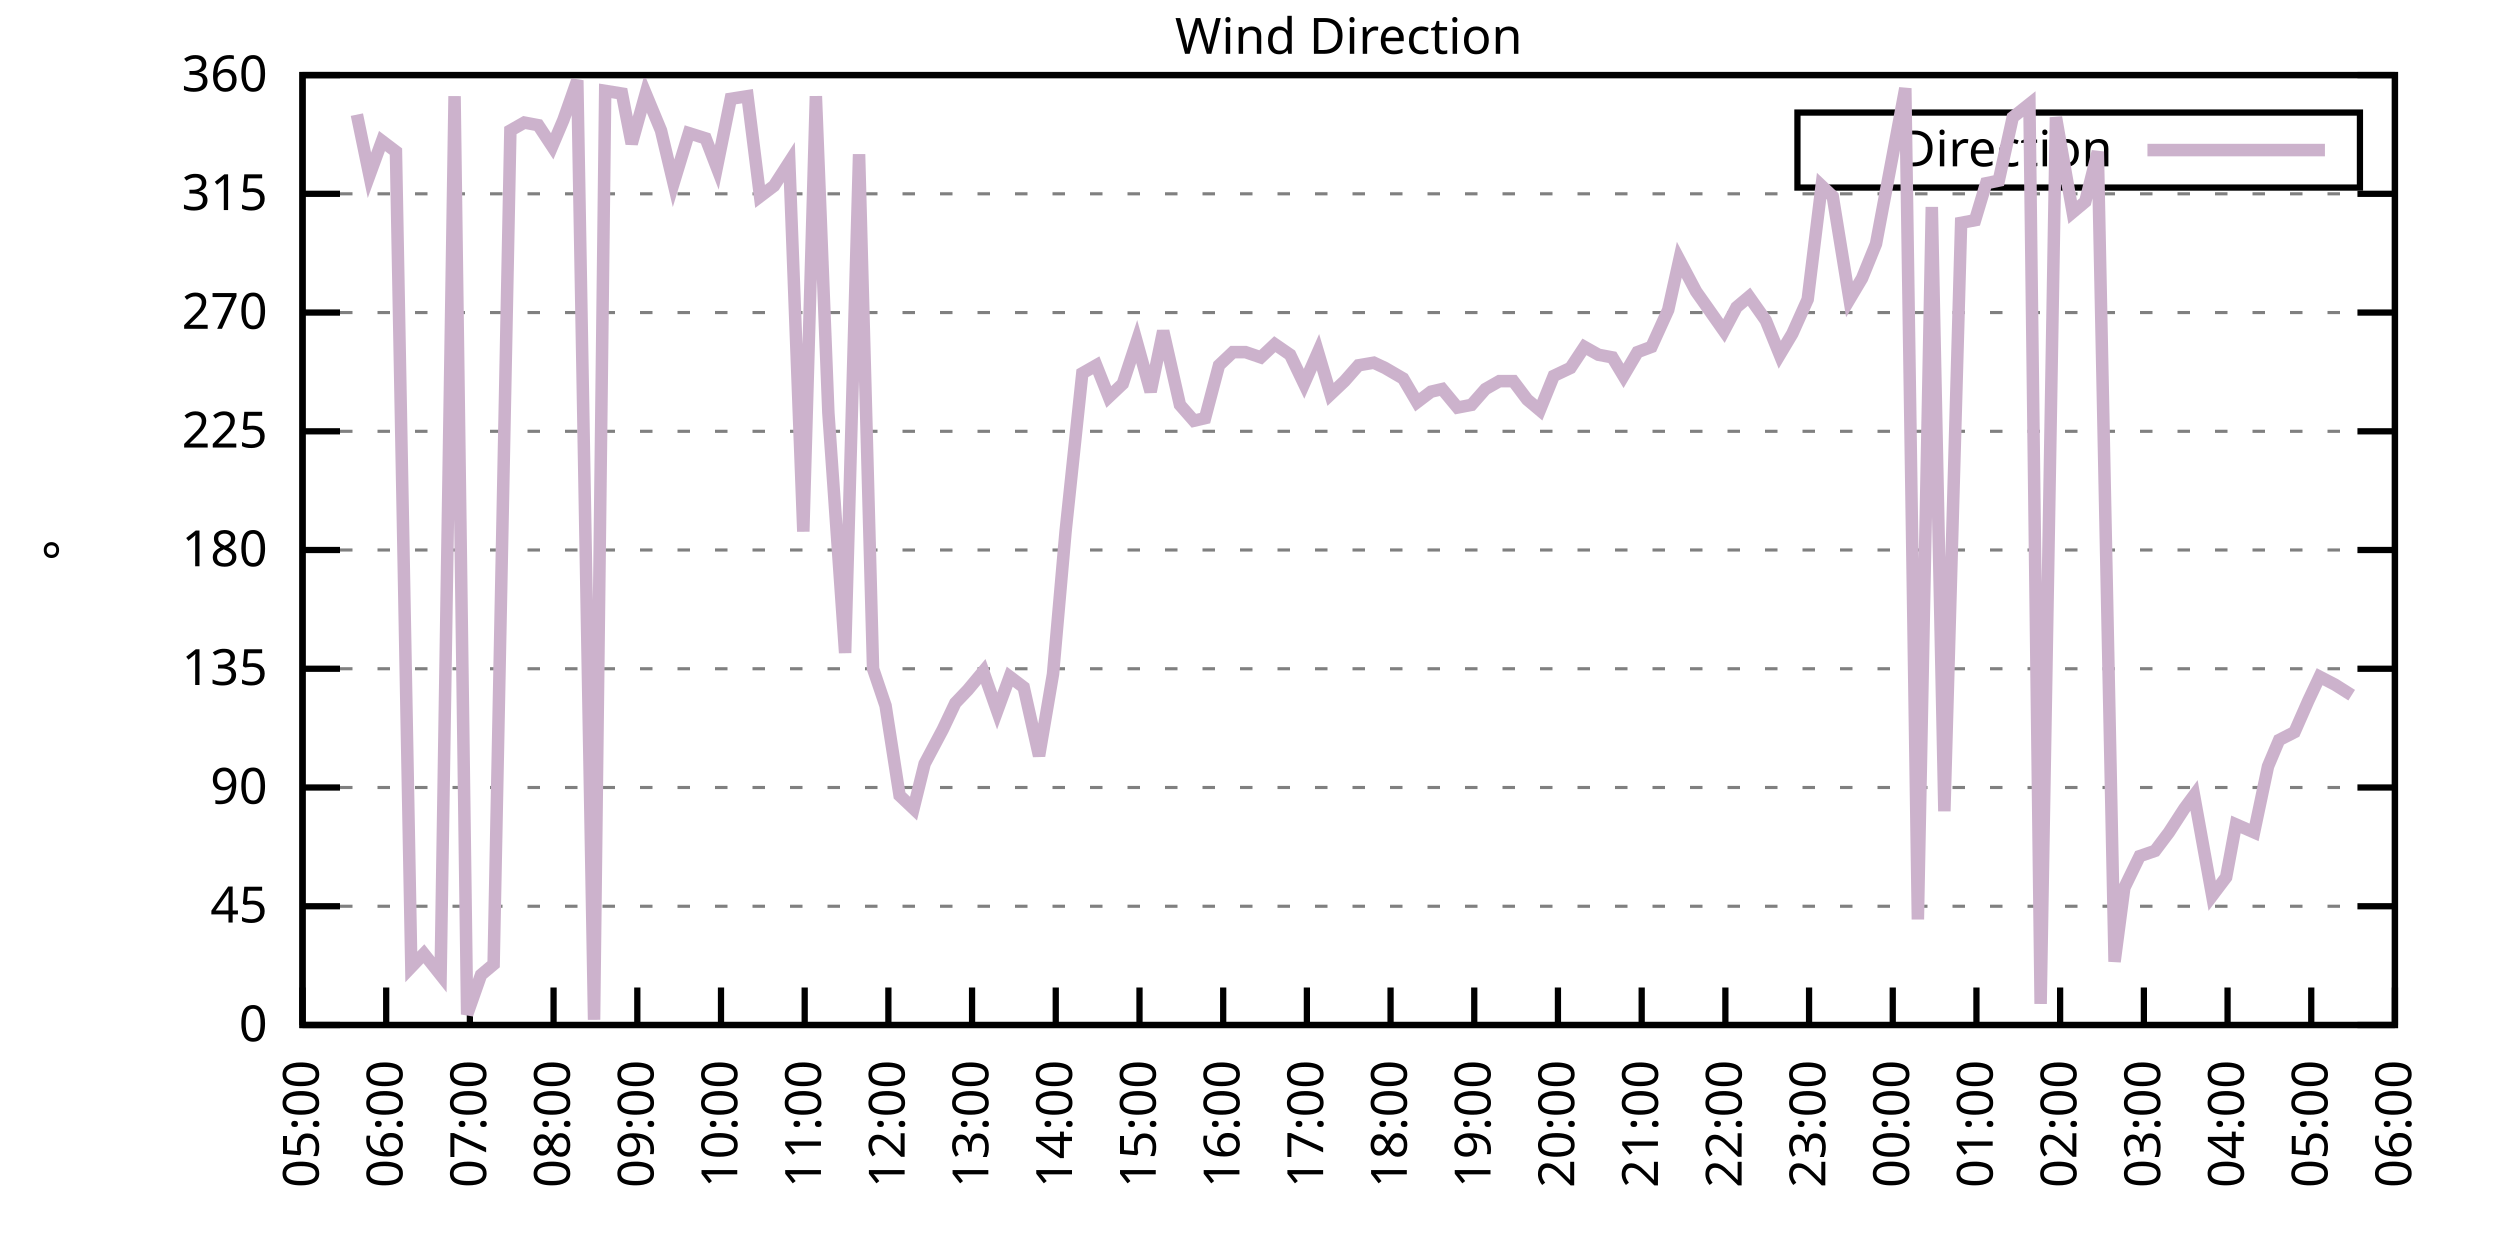
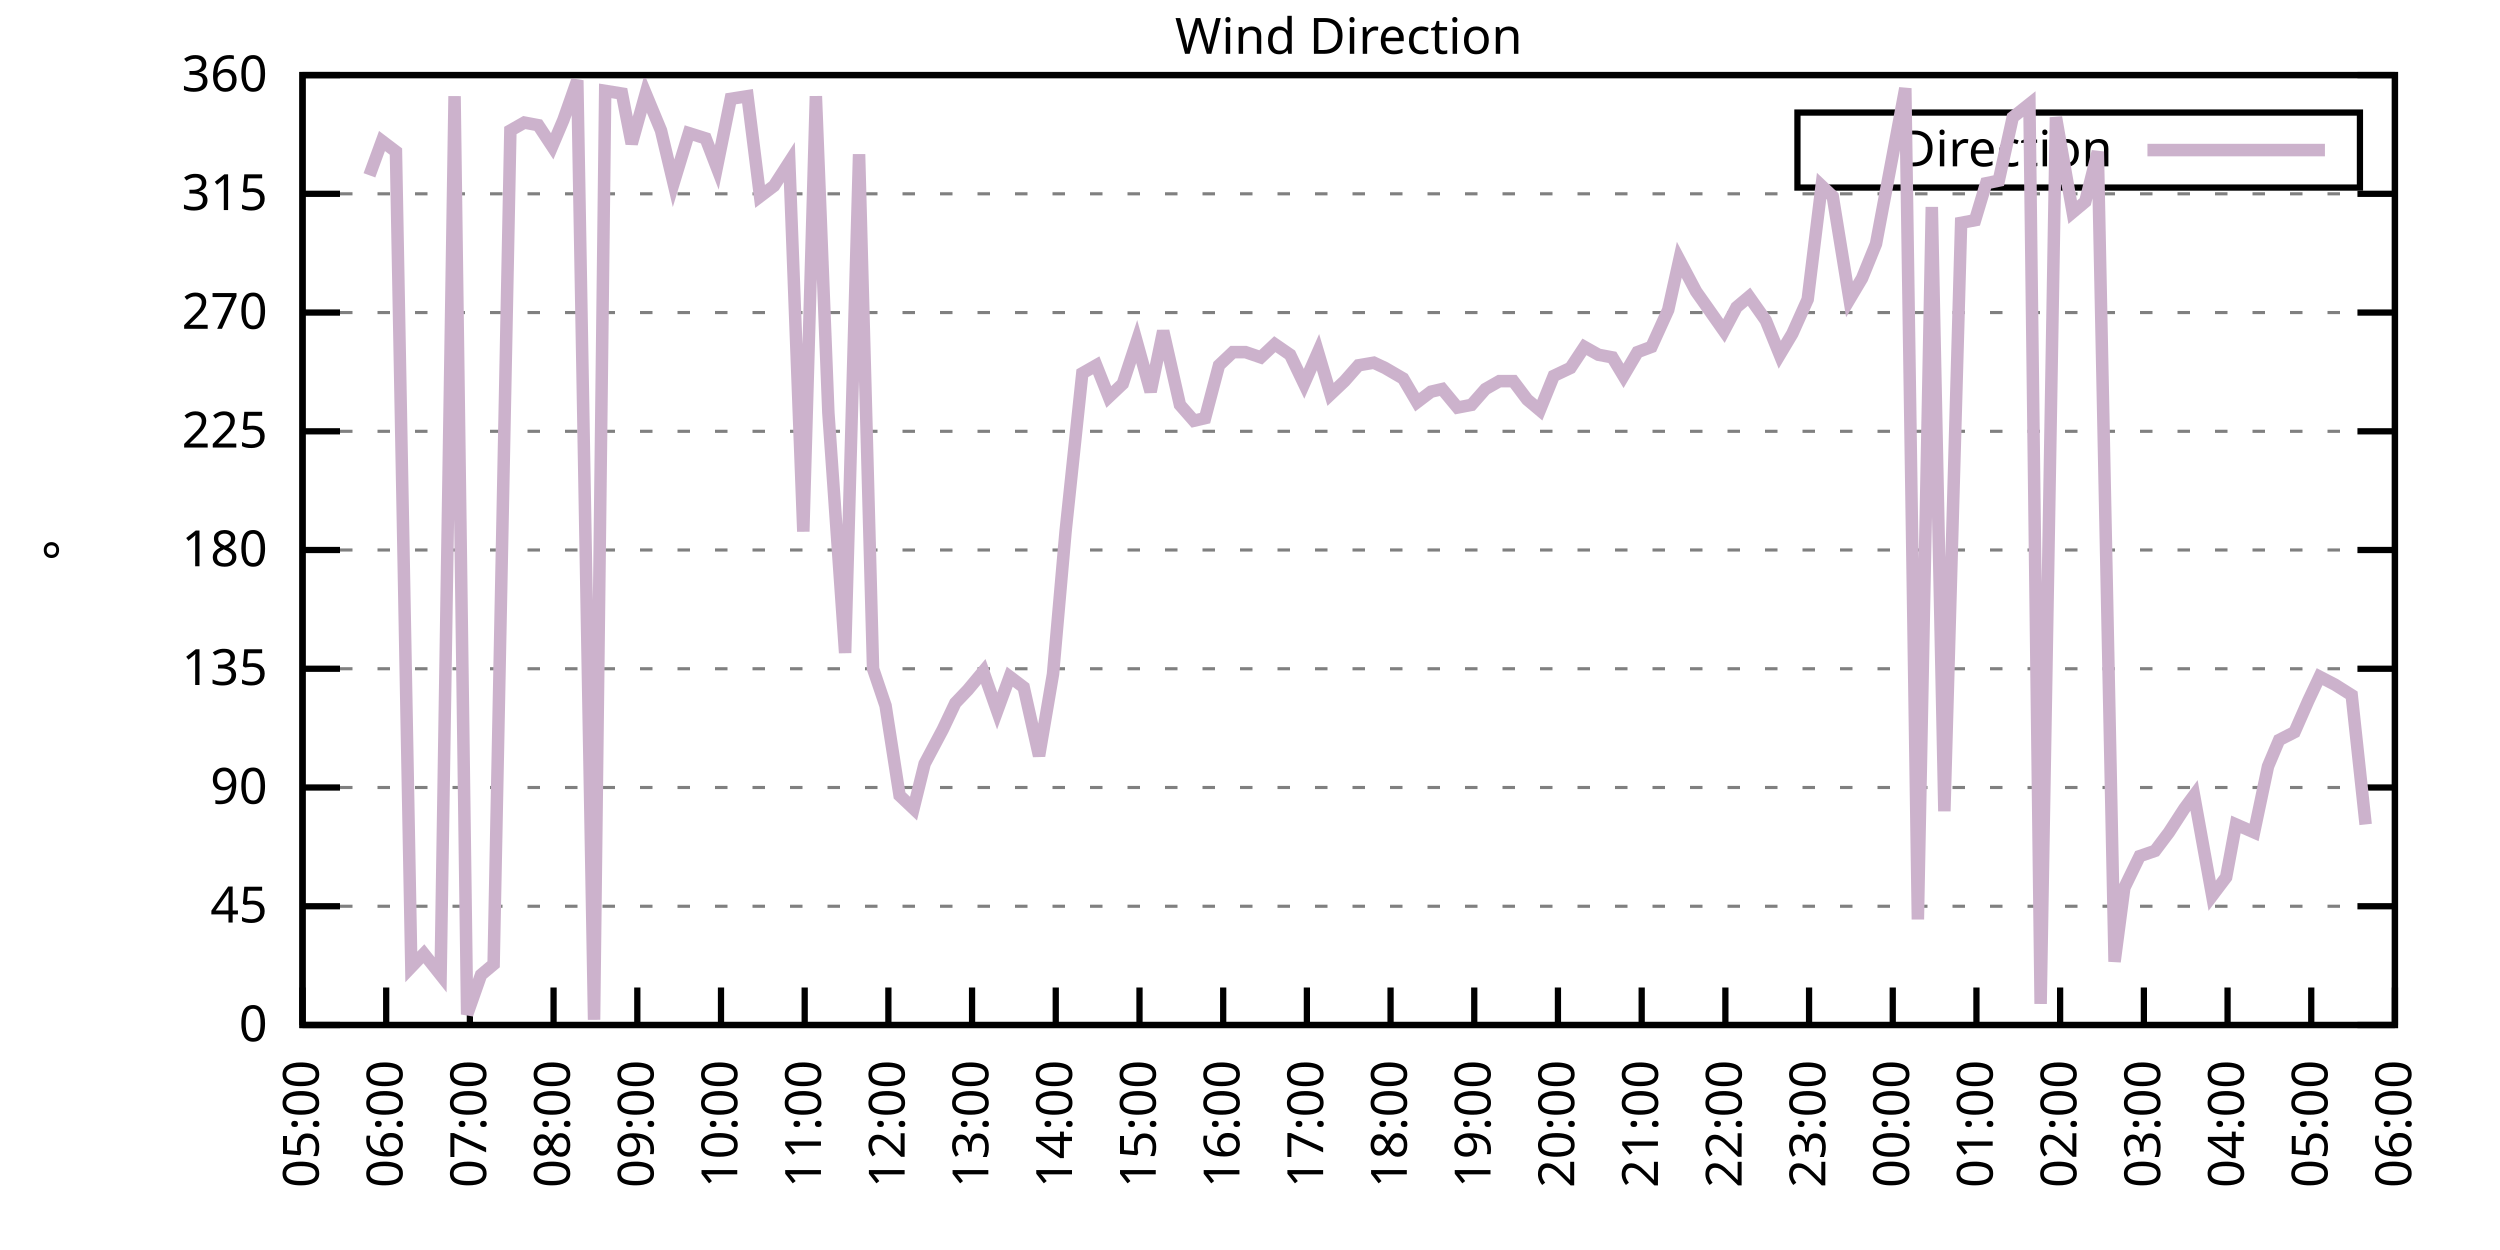
<svg xmlns="http://www.w3.org/2000/svg" xmlns:xlink="http://www.w3.org/1999/xlink" width="400" height="200" viewBox="0 0 400 200">
  <g id="gnuplot_canvas">
    <rect x="0" y="0" width="400" height="200" fill="none" />
    <defs>
      <circle id="gpDot" r="0.5" stroke-width="0.5" stroke="currentColor" />
      <path id="gpPt0" stroke-width="0.333" stroke="currentColor" d="M-1,0 h2 M0,-1 v2" />
      <path id="gpPt1" stroke-width="0.333" stroke="currentColor" d="M-1,-1 L1,1 M1,-1 L-1,1" />
      <path id="gpPt2" stroke-width="0.333" stroke="currentColor" d="M-1,0 L1,0 M0,-1 L0,1 M-1,-1 L1,1 M-1,1 L1,-1" />
      <rect id="gpPt3" stroke-width="0.333" stroke="currentColor" x="-1" y="-1" width="2" height="2" />
      <rect id="gpPt4" stroke-width="0.333" stroke="currentColor" fill="currentColor" x="-1" y="-1" width="2" height="2" />
      <circle id="gpPt5" stroke-width="0.333" stroke="currentColor" cx="0" cy="0" r="1" />
      <use xlink:href="#gpPt5" id="gpPt6" fill="currentColor" stroke="none" />
      <path id="gpPt7" stroke-width="0.333" stroke="currentColor" d="M0,-1.33 L-1.33,0.67 L1.33,0.67 z" />
      <use xlink:href="#gpPt7" id="gpPt8" fill="currentColor" stroke="none" />
      <use xlink:href="#gpPt7" id="gpPt9" stroke="currentColor" transform="rotate(180)" />
      <use xlink:href="#gpPt9" id="gpPt10" fill="currentColor" stroke="none" />
      <use xlink:href="#gpPt3" id="gpPt11" stroke="currentColor" transform="rotate(45)" />
      <use xlink:href="#gpPt11" id="gpPt12" fill="currentColor" stroke="none" />
      <path id="gpPt13" stroke-width="0.333" stroke="currentColor" d="M0,1.330 L1.265,0.411 L0.782,-1.067 L-0.782,-1.076 L-1.265,0.411 z" />
      <use xlink:href="#gpPt13" id="gpPt14" fill="currentColor" stroke="none" />
      <filter id="textbox" filterUnits="objectBoundingBox" x="0" y="0" height="1" width="1">
        <feFlood flood-color="white" flood-opacity="1" result="bgnd" />
        <feComposite in="SourceGraphic" in2="bgnd" operator="atop" />
      </filter>
      <filter id="greybox" filterUnits="objectBoundingBox" x="0" y="0" height="1" width="1">
        <feFlood flood-color="lightgrey" flood-opacity="1" result="grey" />
        <feComposite in="SourceGraphic" in2="grey" operator="atop" />
      </filter>
    </defs>
    <g fill="none" color="white" stroke="currentColor" stroke-width="1.00" stroke-linecap="butt" stroke-linejoin="miter">
</g>
    <g fill="none" color="black" stroke="currentColor" stroke-width="1.00" stroke-linecap="butt" stroke-linejoin="miter">
      <g stroke="none" shape-rendering="crispEdges">
        <polygon fill="rgb(255, 255, 255)" points="48.40,164.00 383.18,164.00 383.18,12.02 48.40,12.02 " />
      </g>
    </g>
    <g fill="none" color="black" stroke="currentColor" stroke-width="1.00" stroke-linecap="butt" stroke-linejoin="miter">
</g>
    <g fill="none" color="black" stroke="black" stroke-width="0.50" stroke-linecap="butt" stroke-linejoin="miter">
</g>
    <g fill="none" color="gray" stroke="currentColor" stroke-width="0.50" stroke-linecap="butt" stroke-linejoin="miter">
      <path stroke="gray" stroke-dasharray="2,4" class="gridline" d="M48.40,164.00 L383.19,164.00  " />
    </g>
    <g fill="none" color="gray" stroke="gray" stroke-width="1.00" stroke-linecap="butt" stroke-linejoin="miter">
</g>
    <g fill="none" color="black" stroke="currentColor" stroke-width="1.00" stroke-linecap="butt" stroke-linejoin="miter">
      <path stroke="black" d="M48.40,164.00 L54.40,164.00 M383.19,164.00 L377.19,164.00  " />
      <g transform="translate(42.80,166.60)" stroke="none" fill="black" font-family="Sans" font-size="8.00" text-anchor="end">
        <text>
          <tspan font-family="Sans"> 0</tspan>
        </text>
      </g>
    </g>
    <g fill="none" color="black" stroke="currentColor" stroke-width="1.00" stroke-linecap="butt" stroke-linejoin="miter">
</g>
    <g fill="none" color="black" stroke="black" stroke-width="0.50" stroke-linecap="butt" stroke-linejoin="miter">
</g>
    <g fill="none" color="gray" stroke="currentColor" stroke-width="0.50" stroke-linecap="butt" stroke-linejoin="miter">
      <path stroke="gray" stroke-dasharray="2,4" class="gridline" d="M48.40,145.00 L383.19,145.00  " />
    </g>
    <g fill="none" color="gray" stroke="gray" stroke-width="1.00" stroke-linecap="butt" stroke-linejoin="miter">
</g>
    <g fill="none" color="black" stroke="currentColor" stroke-width="1.00" stroke-linecap="butt" stroke-linejoin="miter">
      <path stroke="black" d="M48.40,145.00 L54.40,145.00 M383.19,145.00 L377.19,145.00  " />
      <g transform="translate(42.80,147.60)" stroke="none" fill="black" font-family="Sans" font-size="8.00" text-anchor="end">
        <text>
          <tspan font-family="Sans"> 45</tspan>
        </text>
      </g>
    </g>
    <g fill="none" color="black" stroke="currentColor" stroke-width="1.00" stroke-linecap="butt" stroke-linejoin="miter">
</g>
    <g fill="none" color="black" stroke="black" stroke-width="0.50" stroke-linecap="butt" stroke-linejoin="miter">
</g>
    <g fill="none" color="gray" stroke="currentColor" stroke-width="0.50" stroke-linecap="butt" stroke-linejoin="miter">
      <path stroke="gray" stroke-dasharray="2,4" class="gridline" d="M48.40,126.00 L383.19,126.00  " />
    </g>
    <g fill="none" color="gray" stroke="gray" stroke-width="1.00" stroke-linecap="butt" stroke-linejoin="miter">
</g>
    <g fill="none" color="black" stroke="currentColor" stroke-width="1.00" stroke-linecap="butt" stroke-linejoin="miter">
      <path stroke="black" d="M48.40,126.00 L54.40,126.00 M383.19,126.00 L377.19,126.00  " />
      <g transform="translate(42.80,128.60)" stroke="none" fill="black" font-family="Sans" font-size="8.00" text-anchor="end">
        <text>
          <tspan font-family="Sans"> 90</tspan>
        </text>
      </g>
    </g>
    <g fill="none" color="black" stroke="currentColor" stroke-width="1.00" stroke-linecap="butt" stroke-linejoin="miter">
</g>
    <g fill="none" color="black" stroke="black" stroke-width="0.50" stroke-linecap="butt" stroke-linejoin="miter">
</g>
    <g fill="none" color="gray" stroke="currentColor" stroke-width="0.50" stroke-linecap="butt" stroke-linejoin="miter">
      <path stroke="gray" stroke-dasharray="2,4" class="gridline" d="M48.40,107.00 L383.19,107.00  " />
    </g>
    <g fill="none" color="gray" stroke="gray" stroke-width="1.00" stroke-linecap="butt" stroke-linejoin="miter">
</g>
    <g fill="none" color="black" stroke="currentColor" stroke-width="1.00" stroke-linecap="butt" stroke-linejoin="miter">
      <path stroke="black" d="M48.40,107.00 L54.40,107.00 M383.19,107.00 L377.19,107.00  " />
      <g transform="translate(42.80,109.60)" stroke="none" fill="black" font-family="Sans" font-size="8.00" text-anchor="end">
        <text>
          <tspan font-family="Sans"> 135</tspan>
        </text>
      </g>
    </g>
    <g fill="none" color="black" stroke="currentColor" stroke-width="1.00" stroke-linecap="butt" stroke-linejoin="miter">
</g>
    <g fill="none" color="black" stroke="black" stroke-width="0.50" stroke-linecap="butt" stroke-linejoin="miter">
</g>
    <g fill="none" color="gray" stroke="currentColor" stroke-width="0.50" stroke-linecap="butt" stroke-linejoin="miter">
      <path stroke="gray" stroke-dasharray="2,4" class="gridline" d="M48.40,88.00 L383.19,88.00  " />
    </g>
    <g fill="none" color="gray" stroke="gray" stroke-width="1.00" stroke-linecap="butt" stroke-linejoin="miter">
</g>
    <g fill="none" color="black" stroke="currentColor" stroke-width="1.00" stroke-linecap="butt" stroke-linejoin="miter">
      <path stroke="black" d="M48.40,88.00 L54.40,88.00 M383.19,88.00 L377.19,88.00  " />
      <g transform="translate(42.80,90.60)" stroke="none" fill="black" font-family="Sans" font-size="8.00" text-anchor="end">
        <text>
          <tspan font-family="Sans"> 180</tspan>
        </text>
      </g>
    </g>
    <g fill="none" color="black" stroke="currentColor" stroke-width="1.00" stroke-linecap="butt" stroke-linejoin="miter">
</g>
    <g fill="none" color="black" stroke="black" stroke-width="0.50" stroke-linecap="butt" stroke-linejoin="miter">
</g>
    <g fill="none" color="gray" stroke="currentColor" stroke-width="0.50" stroke-linecap="butt" stroke-linejoin="miter">
      <path stroke="gray" stroke-dasharray="2,4" class="gridline" d="M48.40,69.01 L383.19,69.01  " />
    </g>
    <g fill="none" color="gray" stroke="gray" stroke-width="1.00" stroke-linecap="butt" stroke-linejoin="miter">
</g>
    <g fill="none" color="black" stroke="currentColor" stroke-width="1.00" stroke-linecap="butt" stroke-linejoin="miter">
      <path stroke="black" d="M48.40,69.01 L54.40,69.01 M383.19,69.01 L377.19,69.01  " />
      <g transform="translate(42.80,71.61)" stroke="none" fill="black" font-family="Sans" font-size="8.00" text-anchor="end">
        <text>
          <tspan font-family="Sans"> 225</tspan>
        </text>
      </g>
    </g>
    <g fill="none" color="black" stroke="currentColor" stroke-width="1.00" stroke-linecap="butt" stroke-linejoin="miter">
</g>
    <g fill="none" color="black" stroke="black" stroke-width="0.50" stroke-linecap="butt" stroke-linejoin="miter">
</g>
    <g fill="none" color="gray" stroke="currentColor" stroke-width="0.50" stroke-linecap="butt" stroke-linejoin="miter">
      <path stroke="gray" stroke-dasharray="2,4" class="gridline" d="M48.40,50.01 L383.19,50.01  " />
    </g>
    <g fill="none" color="gray" stroke="gray" stroke-width="1.00" stroke-linecap="butt" stroke-linejoin="miter">
</g>
    <g fill="none" color="black" stroke="currentColor" stroke-width="1.00" stroke-linecap="butt" stroke-linejoin="miter">
      <path stroke="black" d="M48.40,50.01 L54.40,50.01 M383.19,50.01 L377.19,50.01  " />
      <g transform="translate(42.80,52.61)" stroke="none" fill="black" font-family="Sans" font-size="8.00" text-anchor="end">
        <text>
          <tspan font-family="Sans"> 270</tspan>
        </text>
      </g>
    </g>
    <g fill="none" color="black" stroke="currentColor" stroke-width="1.00" stroke-linecap="butt" stroke-linejoin="miter">
</g>
    <g fill="none" color="black" stroke="black" stroke-width="0.50" stroke-linecap="butt" stroke-linejoin="miter">
</g>
    <g fill="none" color="gray" stroke="currentColor" stroke-width="0.50" stroke-linecap="butt" stroke-linejoin="miter">
      <path stroke="gray" stroke-dasharray="2,4" class="gridline" d="M48.40,31.01 L383.19,31.01  " />
    </g>
    <g fill="none" color="gray" stroke="gray" stroke-width="1.00" stroke-linecap="butt" stroke-linejoin="miter">
</g>
    <g fill="none" color="black" stroke="currentColor" stroke-width="1.00" stroke-linecap="butt" stroke-linejoin="miter">
      <path stroke="black" d="M48.40,31.01 L54.40,31.01 M383.19,31.01 L377.19,31.01  " />
      <g transform="translate(42.80,33.61)" stroke="none" fill="black" font-family="Sans" font-size="8.00" text-anchor="end">
        <text>
          <tspan font-family="Sans"> 315</tspan>
        </text>
      </g>
    </g>
    <g fill="none" color="black" stroke="currentColor" stroke-width="1.00" stroke-linecap="butt" stroke-linejoin="miter">
</g>
    <g fill="none" color="black" stroke="black" stroke-width="0.50" stroke-linecap="butt" stroke-linejoin="miter">
</g>
    <g fill="none" color="gray" stroke="currentColor" stroke-width="0.50" stroke-linecap="butt" stroke-linejoin="miter">
      <path stroke="gray" stroke-dasharray="2,4" class="gridline" d="M48.40,12.01 L383.19,12.01  " />
    </g>
    <g fill="none" color="gray" stroke="gray" stroke-width="1.00" stroke-linecap="butt" stroke-linejoin="miter">
</g>
    <g fill="none" color="black" stroke="currentColor" stroke-width="1.00" stroke-linecap="butt" stroke-linejoin="miter">
      <path stroke="black" d="M48.40,12.01 L54.40,12.01 M383.19,12.01 L377.19,12.01  " />
      <g transform="translate(42.80,14.61)" stroke="none" fill="black" font-family="Sans" font-size="8.00" text-anchor="end">
        <text>
          <tspan font-family="Sans"> 360</tspan>
        </text>
      </g>
    </g>
    <g fill="none" color="black" stroke="currentColor" stroke-width="1.00" stroke-linecap="butt" stroke-linejoin="miter">
      <path stroke="black" d="M48.40,164.00 L48.40,158.00  " />
      <g transform="translate(51.00,169.60) rotate(270.00)" stroke="none" fill="black" font-family="Sans" font-size="8.00" text-anchor="end">
        <text>
          <tspan font-family="Sans">05:00</tspan>
        </text>
      </g>
    </g>
    <g fill="none" color="black" stroke="currentColor" stroke-width="1.00" stroke-linecap="butt" stroke-linejoin="miter">
      <path stroke="black" d="M61.79,164.00 L61.79,158.00  " />
      <g transform="translate(64.39,169.60) rotate(270.00)" stroke="none" fill="black" font-family="Sans" font-size="8.00" text-anchor="end">
        <text>
          <tspan font-family="Sans">06:00</tspan>
        </text>
      </g>
    </g>
    <g fill="none" color="black" stroke="currentColor" stroke-width="1.00" stroke-linecap="butt" stroke-linejoin="miter">
      <path stroke="black" d="M75.18,164.00 L75.18,158.00  " />
      <g transform="translate(77.78,169.60) rotate(270.00)" stroke="none" fill="black" font-family="Sans" font-size="8.00" text-anchor="end">
        <text>
          <tspan font-family="Sans">07:00</tspan>
        </text>
      </g>
    </g>
    <g fill="none" color="black" stroke="currentColor" stroke-width="1.00" stroke-linecap="butt" stroke-linejoin="miter">
      <path stroke="black" d="M88.57,164.00 L88.57,158.00  " />
      <g transform="translate(91.17,169.60) rotate(270.00)" stroke="none" fill="black" font-family="Sans" font-size="8.00" text-anchor="end">
        <text>
          <tspan font-family="Sans">08:00</tspan>
        </text>
      </g>
    </g>
    <g fill="none" color="black" stroke="currentColor" stroke-width="1.00" stroke-linecap="butt" stroke-linejoin="miter">
      <path stroke="black" d="M101.97,164.00 L101.97,158.00  " />
      <g transform="translate(104.57,169.60) rotate(270.00)" stroke="none" fill="black" font-family="Sans" font-size="8.00" text-anchor="end">
        <text>
          <tspan font-family="Sans">09:00</tspan>
        </text>
      </g>
    </g>
    <g fill="none" color="black" stroke="currentColor" stroke-width="1.00" stroke-linecap="butt" stroke-linejoin="miter">
      <path stroke="black" d="M115.36,164.00 L115.36,158.00  " />
      <g transform="translate(117.96,169.60) rotate(270.00)" stroke="none" fill="black" font-family="Sans" font-size="8.00" text-anchor="end">
        <text>
          <tspan font-family="Sans">10:00</tspan>
        </text>
      </g>
    </g>
    <g fill="none" color="black" stroke="currentColor" stroke-width="1.00" stroke-linecap="butt" stroke-linejoin="miter">
      <path stroke="black" d="M128.75,164.00 L128.75,158.00  " />
      <g transform="translate(131.35,169.60) rotate(270.00)" stroke="none" fill="black" font-family="Sans" font-size="8.00" text-anchor="end">
        <text>
          <tspan font-family="Sans">11:00</tspan>
        </text>
      </g>
    </g>
    <g fill="none" color="black" stroke="currentColor" stroke-width="1.00" stroke-linecap="butt" stroke-linejoin="miter">
      <path stroke="black" d="M142.14,164.00 L142.14,158.00  " />
      <g transform="translate(144.74,169.60) rotate(270.00)" stroke="none" fill="black" font-family="Sans" font-size="8.00" text-anchor="end">
        <text>
          <tspan font-family="Sans">12:00</tspan>
        </text>
      </g>
    </g>
    <g fill="none" color="black" stroke="currentColor" stroke-width="1.00" stroke-linecap="butt" stroke-linejoin="miter">
      <path stroke="black" d="M155.53,164.00 L155.53,158.00  " />
      <g transform="translate(158.13,169.60) rotate(270.00)" stroke="none" fill="black" font-family="Sans" font-size="8.00" text-anchor="end">
        <text>
          <tspan font-family="Sans">13:00</tspan>
        </text>
      </g>
    </g>
    <g fill="none" color="black" stroke="currentColor" stroke-width="1.00" stroke-linecap="butt" stroke-linejoin="miter">
      <path stroke="black" d="M168.92,164.00 L168.92,158.00  " />
      <g transform="translate(171.52,169.60) rotate(270.00)" stroke="none" fill="black" font-family="Sans" font-size="8.00" text-anchor="end">
        <text>
          <tspan font-family="Sans">14:00</tspan>
        </text>
      </g>
    </g>
    <g fill="none" color="black" stroke="currentColor" stroke-width="1.00" stroke-linecap="butt" stroke-linejoin="miter">
      <path stroke="black" d="M182.32,164.00 L182.32,158.00  " />
      <g transform="translate(184.92,169.60) rotate(270.00)" stroke="none" fill="black" font-family="Sans" font-size="8.00" text-anchor="end">
        <text>
          <tspan font-family="Sans">15:00</tspan>
        </text>
      </g>
    </g>
    <g fill="none" color="black" stroke="currentColor" stroke-width="1.00" stroke-linecap="butt" stroke-linejoin="miter">
      <path stroke="black" d="M195.71,164.00 L195.71,158.00  " />
      <g transform="translate(198.31,169.60) rotate(270.00)" stroke="none" fill="black" font-family="Sans" font-size="8.00" text-anchor="end">
        <text>
          <tspan font-family="Sans">16:00</tspan>
        </text>
      </g>
    </g>
    <g fill="none" color="black" stroke="currentColor" stroke-width="1.00" stroke-linecap="butt" stroke-linejoin="miter">
      <path stroke="black" d="M209.10,164.00 L209.10,158.00  " />
      <g transform="translate(211.70,169.60) rotate(270.00)" stroke="none" fill="black" font-family="Sans" font-size="8.00" text-anchor="end">
        <text>
          <tspan font-family="Sans">17:00</tspan>
        </text>
      </g>
    </g>
    <g fill="none" color="black" stroke="currentColor" stroke-width="1.00" stroke-linecap="butt" stroke-linejoin="miter">
      <path stroke="black" d="M222.49,164.00 L222.49,158.00  " />
      <g transform="translate(225.09,169.60) rotate(270.00)" stroke="none" fill="black" font-family="Sans" font-size="8.00" text-anchor="end">
        <text>
          <tspan font-family="Sans">18:00</tspan>
        </text>
      </g>
    </g>
    <g fill="none" color="black" stroke="currentColor" stroke-width="1.00" stroke-linecap="butt" stroke-linejoin="miter">
      <path stroke="black" d="M235.88,164.00 L235.88,158.00  " />
      <g transform="translate(238.48,169.60) rotate(270.00)" stroke="none" fill="black" font-family="Sans" font-size="8.00" text-anchor="end">
        <text>
          <tspan font-family="Sans">19:00</tspan>
        </text>
      </g>
    </g>
    <g fill="none" color="black" stroke="currentColor" stroke-width="1.00" stroke-linecap="butt" stroke-linejoin="miter">
      <path stroke="black" d="M249.27,164.00 L249.27,158.00  " />
      <g transform="translate(251.87,169.60) rotate(270.00)" stroke="none" fill="black" font-family="Sans" font-size="8.00" text-anchor="end">
        <text>
          <tspan font-family="Sans">20:00</tspan>
        </text>
      </g>
    </g>
    <g fill="none" color="black" stroke="currentColor" stroke-width="1.00" stroke-linecap="butt" stroke-linejoin="miter">
      <path stroke="black" d="M262.67,164.00 L262.67,158.00  " />
      <g transform="translate(265.27,169.60) rotate(270.00)" stroke="none" fill="black" font-family="Sans" font-size="8.00" text-anchor="end">
        <text>
          <tspan font-family="Sans">21:00</tspan>
        </text>
      </g>
    </g>
    <g fill="none" color="black" stroke="currentColor" stroke-width="1.00" stroke-linecap="butt" stroke-linejoin="miter">
      <path stroke="black" d="M276.06,164.00 L276.06,158.00  " />
      <g transform="translate(278.66,169.60) rotate(270.00)" stroke="none" fill="black" font-family="Sans" font-size="8.00" text-anchor="end">
        <text>
          <tspan font-family="Sans">22:00</tspan>
        </text>
      </g>
    </g>
    <g fill="none" color="black" stroke="currentColor" stroke-width="1.00" stroke-linecap="butt" stroke-linejoin="miter">
      <path stroke="black" d="M289.45,164.00 L289.45,158.00  " />
      <g transform="translate(292.05,169.60) rotate(270.00)" stroke="none" fill="black" font-family="Sans" font-size="8.00" text-anchor="end">
        <text>
          <tspan font-family="Sans">23:00</tspan>
        </text>
      </g>
    </g>
    <g fill="none" color="black" stroke="currentColor" stroke-width="1.00" stroke-linecap="butt" stroke-linejoin="miter">
      <path stroke="black" d="M302.84,164.00 L302.84,158.00  " />
      <g transform="translate(305.44,169.60) rotate(270.00)" stroke="none" fill="black" font-family="Sans" font-size="8.00" text-anchor="end">
        <text>
          <tspan font-family="Sans">00:00</tspan>
        </text>
      </g>
    </g>
    <g fill="none" color="black" stroke="currentColor" stroke-width="1.00" stroke-linecap="butt" stroke-linejoin="miter">
      <path stroke="black" d="M316.23,164.00 L316.23,158.00  " />
      <g transform="translate(318.83,169.60) rotate(270.00)" stroke="none" fill="black" font-family="Sans" font-size="8.00" text-anchor="end">
        <text>
          <tspan font-family="Sans">01:00</tspan>
        </text>
      </g>
    </g>
    <g fill="none" color="black" stroke="currentColor" stroke-width="1.00" stroke-linecap="butt" stroke-linejoin="miter">
      <path stroke="black" d="M329.62,164.00 L329.62,158.00  " />
      <g transform="translate(332.22,169.60) rotate(270.00)" stroke="none" fill="black" font-family="Sans" font-size="8.00" text-anchor="end">
        <text>
          <tspan font-family="Sans">02:00</tspan>
        </text>
      </g>
    </g>
    <g fill="none" color="black" stroke="currentColor" stroke-width="1.00" stroke-linecap="butt" stroke-linejoin="miter">
      <path stroke="black" d="M343.02,164.00 L343.02,158.00  " />
      <g transform="translate(345.62,169.60) rotate(270.00)" stroke="none" fill="black" font-family="Sans" font-size="8.00" text-anchor="end">
        <text>
          <tspan font-family="Sans">03:00</tspan>
        </text>
      </g>
    </g>
    <g fill="none" color="black" stroke="currentColor" stroke-width="1.00" stroke-linecap="butt" stroke-linejoin="miter">
      <path stroke="black" d="M356.41,164.00 L356.41,158.00  " />
      <g transform="translate(359.01,169.60) rotate(270.00)" stroke="none" fill="black" font-family="Sans" font-size="8.00" text-anchor="end">
        <text>
          <tspan font-family="Sans">04:00</tspan>
        </text>
      </g>
    </g>
    <g fill="none" color="black" stroke="currentColor" stroke-width="1.00" stroke-linecap="butt" stroke-linejoin="miter">
      <path stroke="black" d="M369.80,164.00 L369.80,158.00  " />
      <g transform="translate(372.40,169.60) rotate(270.00)" stroke="none" fill="black" font-family="Sans" font-size="8.00" text-anchor="end">
        <text>
          <tspan font-family="Sans">05:00</tspan>
        </text>
      </g>
    </g>
    <g fill="none" color="black" stroke="currentColor" stroke-width="1.00" stroke-linecap="butt" stroke-linejoin="miter">
      <path stroke="black" d="M383.19,164.00 L383.19,158.00  " />
      <g transform="translate(385.79,169.60) rotate(270.00)" stroke="none" fill="black" font-family="Sans" font-size="8.00" text-anchor="end">
        <text>
          <tspan font-family="Sans">06:00</tspan>
        </text>
      </g>
    </g>
    <g fill="none" color="black" stroke="currentColor" stroke-width="1.00" stroke-linecap="butt" stroke-linejoin="miter">
</g>
    <g fill="none" color="black" stroke="currentColor" stroke-width="1.00" stroke-linecap="butt" stroke-linejoin="miter">
      <path stroke="black" d="M48.40,12.01 L48.40,164.00 L383.19,164.00 L383.19,12.01 L48.40,12.01 Z  " />
    </g>
    <g fill="none" color="black" stroke="currentColor" stroke-width="1.00" stroke-linecap="butt" stroke-linejoin="miter">
</g>
    <g fill="none" color="black" stroke="currentColor" stroke-width="1.00" stroke-linecap="butt" stroke-linejoin="miter">
      <path stroke="black" d="M287.59,30.01 L287.59,18.01 L377.59,18.01 L377.59,30.01 L287.59,30.01 Z  " />
    </g>
    <g id="Wind_direction_plot_1">
      <g fill="none" color="white" stroke="black" stroke-width="2.00" stroke-linecap="butt" stroke-linejoin="miter">
</g>
      <g fill="none" color="black" stroke="currentColor" stroke-width="2.00" stroke-linecap="butt" stroke-linejoin="miter">
        <g transform="translate(337.99,26.61)" stroke="none" fill="black" font-family="Sans" font-size="8.00" text-anchor="end">
          <text>
            <tspan font-family="Sans">Direction</tspan>
          </text>
        </g>
      </g>
      <g fill="none" color="black" stroke="currentColor" stroke-width="2.00" stroke-linecap="butt" stroke-linejoin="miter">
-         <path stroke="rgb(204, 178, 204)" d="M343.59,24.01 L371.99,24.01 M57.10,18.34 L59.11,28.05 L61.12,22.56 L63.35,24.25 L65.81,154.71 L67.82,152.60   L70.50,155.98 L72.73,15.39 L74.74,162.31 L76.97,155.98 L78.98,154.29 L81.66,20.88 L83.89,19.61 L86.12,20.03   L88.35,23.41 L90.14,19.19 L92.37,12.85 L95.05,163.16 L96.83,14.54 L99.51,14.97 L101.07,22.99 L103.31,14.97   L105.76,20.88 L107.77,29.32 L110.22,21.30 L112.90,22.14 L114.69,26.79 L116.92,15.81 L119.60,15.39 L121.61,31.43   L123.84,29.74 L126.29,25.94 L128.53,85.05 L130.54,15.39 L132.54,66.05 L135.22,104.47 L137.45,24.68 L139.69,107.00   L141.69,112.91 L143.93,127.27 L146.16,129.38 L147.94,122.20 L150.85,116.71 L152.85,112.49 L154.86,110.38 L157.32,107.43   L159.55,113.76 L161.56,108.27 L163.79,109.96 L166.25,120.94 L168.48,107.85 L170.49,85.05 L173.17,59.72 L175.40,58.45   L177.41,63.52 L179.64,61.41 L181.87,54.65 L184.10,62.67 L186.11,52.96 L188.79,64.78 L191.02,67.32 L192.81,66.90   L195.04,58.45 L197.27,56.34 L199.28,56.34 L201.73,57.18 L203.97,55.07 L206.42,56.76 L208.65,61.41 L210.88,56.34   L212.89,63.10 L215.13,60.98 L217.36,58.45 L219.81,58.03 L221.60,58.87 L224.50,60.56 L226.73,64.36 L228.96,62.67   L230.75,62.25 L233.20,65.21 L235.44,64.78 L237.67,62.25 L239.90,60.98 L242.13,60.98 L244.36,63.94 L246.37,65.63   L248.60,60.14 L251.28,58.87 L253.51,55.50 L255.75,56.76 L257.98,57.18 L259.76,60.14 L262.00,56.34 L264.23,55.50   L266.91,49.59 L268.69,41.56 L271.37,46.63 L273.16,49.16 L275.83,52.96 L277.84,49.16 L279.85,47.47 L282.53,51.27   L284.76,56.76 L286.77,53.39 L289.23,47.90 L291.46,29.74 L293.24,31.43 L295.92,47.90 L297.93,44.52 L300.16,39.03   L304.85,14.12 L306.86,147.11 L309.09,33.12 L311.10,129.80 L313.78,35.65 L316.01,35.23 L317.79,29.32 L319.80,28.90   L322.04,18.77 L324.71,16.65 L326.50,160.62 L328.95,18.77 L331.63,33.96 L333.64,32.28 L335.65,24.25 L338.33,153.87   L339.89,142.05 L342.35,136.98 L344.80,136.14 L347.03,133.18 L349.49,129.38 L351.05,127.27 L353.95,143.31 L356.18,140.36   L357.75,131.91 L360.65,133.18 L362.88,122.62 L364.66,118.40 L367.12,117.14 L369.35,112.07 L371.14,108.27 L373.59,109.54   L376.27,111.23  " />
+         <path stroke="rgb(204, 178, 204)" d="M343.59,24.01 L371.99,24.01 M59.11,28.05 L61.12,22.56 L63.35,24.25 L65.81,154.71 L67.82,152.60 L70.50,155.98   L72.73,15.39 L74.74,162.31 L76.97,155.98 L78.98,154.29 L81.66,20.88 L83.89,19.61 L86.12,20.03 L88.35,23.41   L90.14,19.19 L92.37,12.85 L95.05,163.16 L96.83,14.54 L99.51,14.97 L101.07,22.99 L103.31,14.97 L105.76,20.88   L107.77,29.32 L110.22,21.30 L112.90,22.14 L114.69,26.79 L116.92,15.81 L119.60,15.39 L121.61,31.43 L123.84,29.74   L126.29,25.94 L128.53,85.05 L130.54,15.39 L132.54,66.05 L135.22,104.47 L137.45,24.68 L139.69,107.00 L141.69,112.91   L143.93,127.27 L146.16,129.38 L147.94,122.20 L150.85,116.71 L152.85,112.49 L154.86,110.38 L157.32,107.43 L159.55,113.76   L161.56,108.27 L163.79,109.96 L166.25,120.94 L168.48,107.85 L170.49,85.05 L173.17,59.72 L175.40,58.45 L177.41,63.52   L179.64,61.41 L181.87,54.65 L184.10,62.67 L186.11,52.96 L188.79,64.78 L191.02,67.32 L192.81,66.90 L195.04,58.45   L197.27,56.34 L199.28,56.34 L201.73,57.18 L203.97,55.07 L206.42,56.76 L208.65,61.41 L210.88,56.34 L212.89,63.10   L215.13,60.98 L217.36,58.45 L219.81,58.03 L221.60,58.87 L224.50,60.56 L226.73,64.36 L228.96,62.67 L230.75,62.25   L233.20,65.21 L235.44,64.78 L237.67,62.25 L239.90,60.98 L242.13,60.98 L244.36,63.94 L246.37,65.63 L248.60,60.14   L251.28,58.87 L253.51,55.50 L255.75,56.76 L257.98,57.18 L259.76,60.14 L262.00,56.34 L264.23,55.50 L266.91,49.59   L268.69,41.56 L271.37,46.63 L273.16,49.16 L275.83,52.96 L277.84,49.16 L279.85,47.47 L282.53,51.27 L284.76,56.76   L286.77,53.39 L289.23,47.90 L291.46,29.74 L293.24,31.43 L295.92,47.90 L297.93,44.52 L300.16,39.03 L304.85,14.12   L306.86,147.11 L309.09,33.12 L311.10,129.80 L313.78,35.65 L316.01,35.23 L317.79,29.32 L319.80,28.90 L322.04,18.77   L324.71,16.65 L326.50,160.62 L328.95,18.77 L331.63,33.96 L333.64,32.28 L335.65,24.25 L338.33,153.87 L339.89,142.05   L342.35,136.98 L344.80,136.14 L347.03,133.18 L349.49,129.38 L351.05,127.27 L353.95,143.31 L356.18,140.36 L357.75,131.91   L360.65,133.18 L362.88,122.62 L364.66,118.40 L367.12,117.14 L369.35,112.07 L371.14,108.27 L373.59,109.54 L376.27,111.23   L378.50,131.91  " />
      </g>
    </g>
    <g fill="none" color="black" stroke="currentColor" stroke-width="2.00" stroke-linecap="butt" stroke-linejoin="miter">
</g>
    <g fill="none" color="black" stroke="black" stroke-width="1.00" stroke-linecap="butt" stroke-linejoin="miter">
</g>
    <g fill="none" color="black" stroke="currentColor" stroke-width="1.00" stroke-linecap="butt" stroke-linejoin="miter">
      <path stroke="black" d="M48.40,12.01 L48.40,164.00 L383.19,164.00 L383.19,12.01 L48.40,12.01 Z  " />
      <g transform="translate(12.80,88.01) rotate(270.00)" stroke="none" fill="black" font-family="Sans" font-size="8.00" text-anchor="middle">
        <text>
          <tspan font-family="Sans">°</tspan>
        </text>
      </g>
    </g>
    <g fill="none" color="black" stroke="currentColor" stroke-width="1.00" stroke-linecap="butt" stroke-linejoin="miter">
</g>
    <g fill="none" color="black" stroke="currentColor" stroke-width="1.00" stroke-linecap="butt" stroke-linejoin="miter">
      <g transform="translate(215.79,8.61)" stroke="none" fill="black" font-family="Sans" font-size="8.00" text-anchor="middle">
        <text>
          <tspan font-family="Sans">Wind Direction</tspan>
        </text>
      </g>
    </g>
    <g fill="none" color="black" stroke="currentColor" stroke-width="1.00" stroke-linecap="butt" stroke-linejoin="miter">
</g>
  </g>
</svg>
